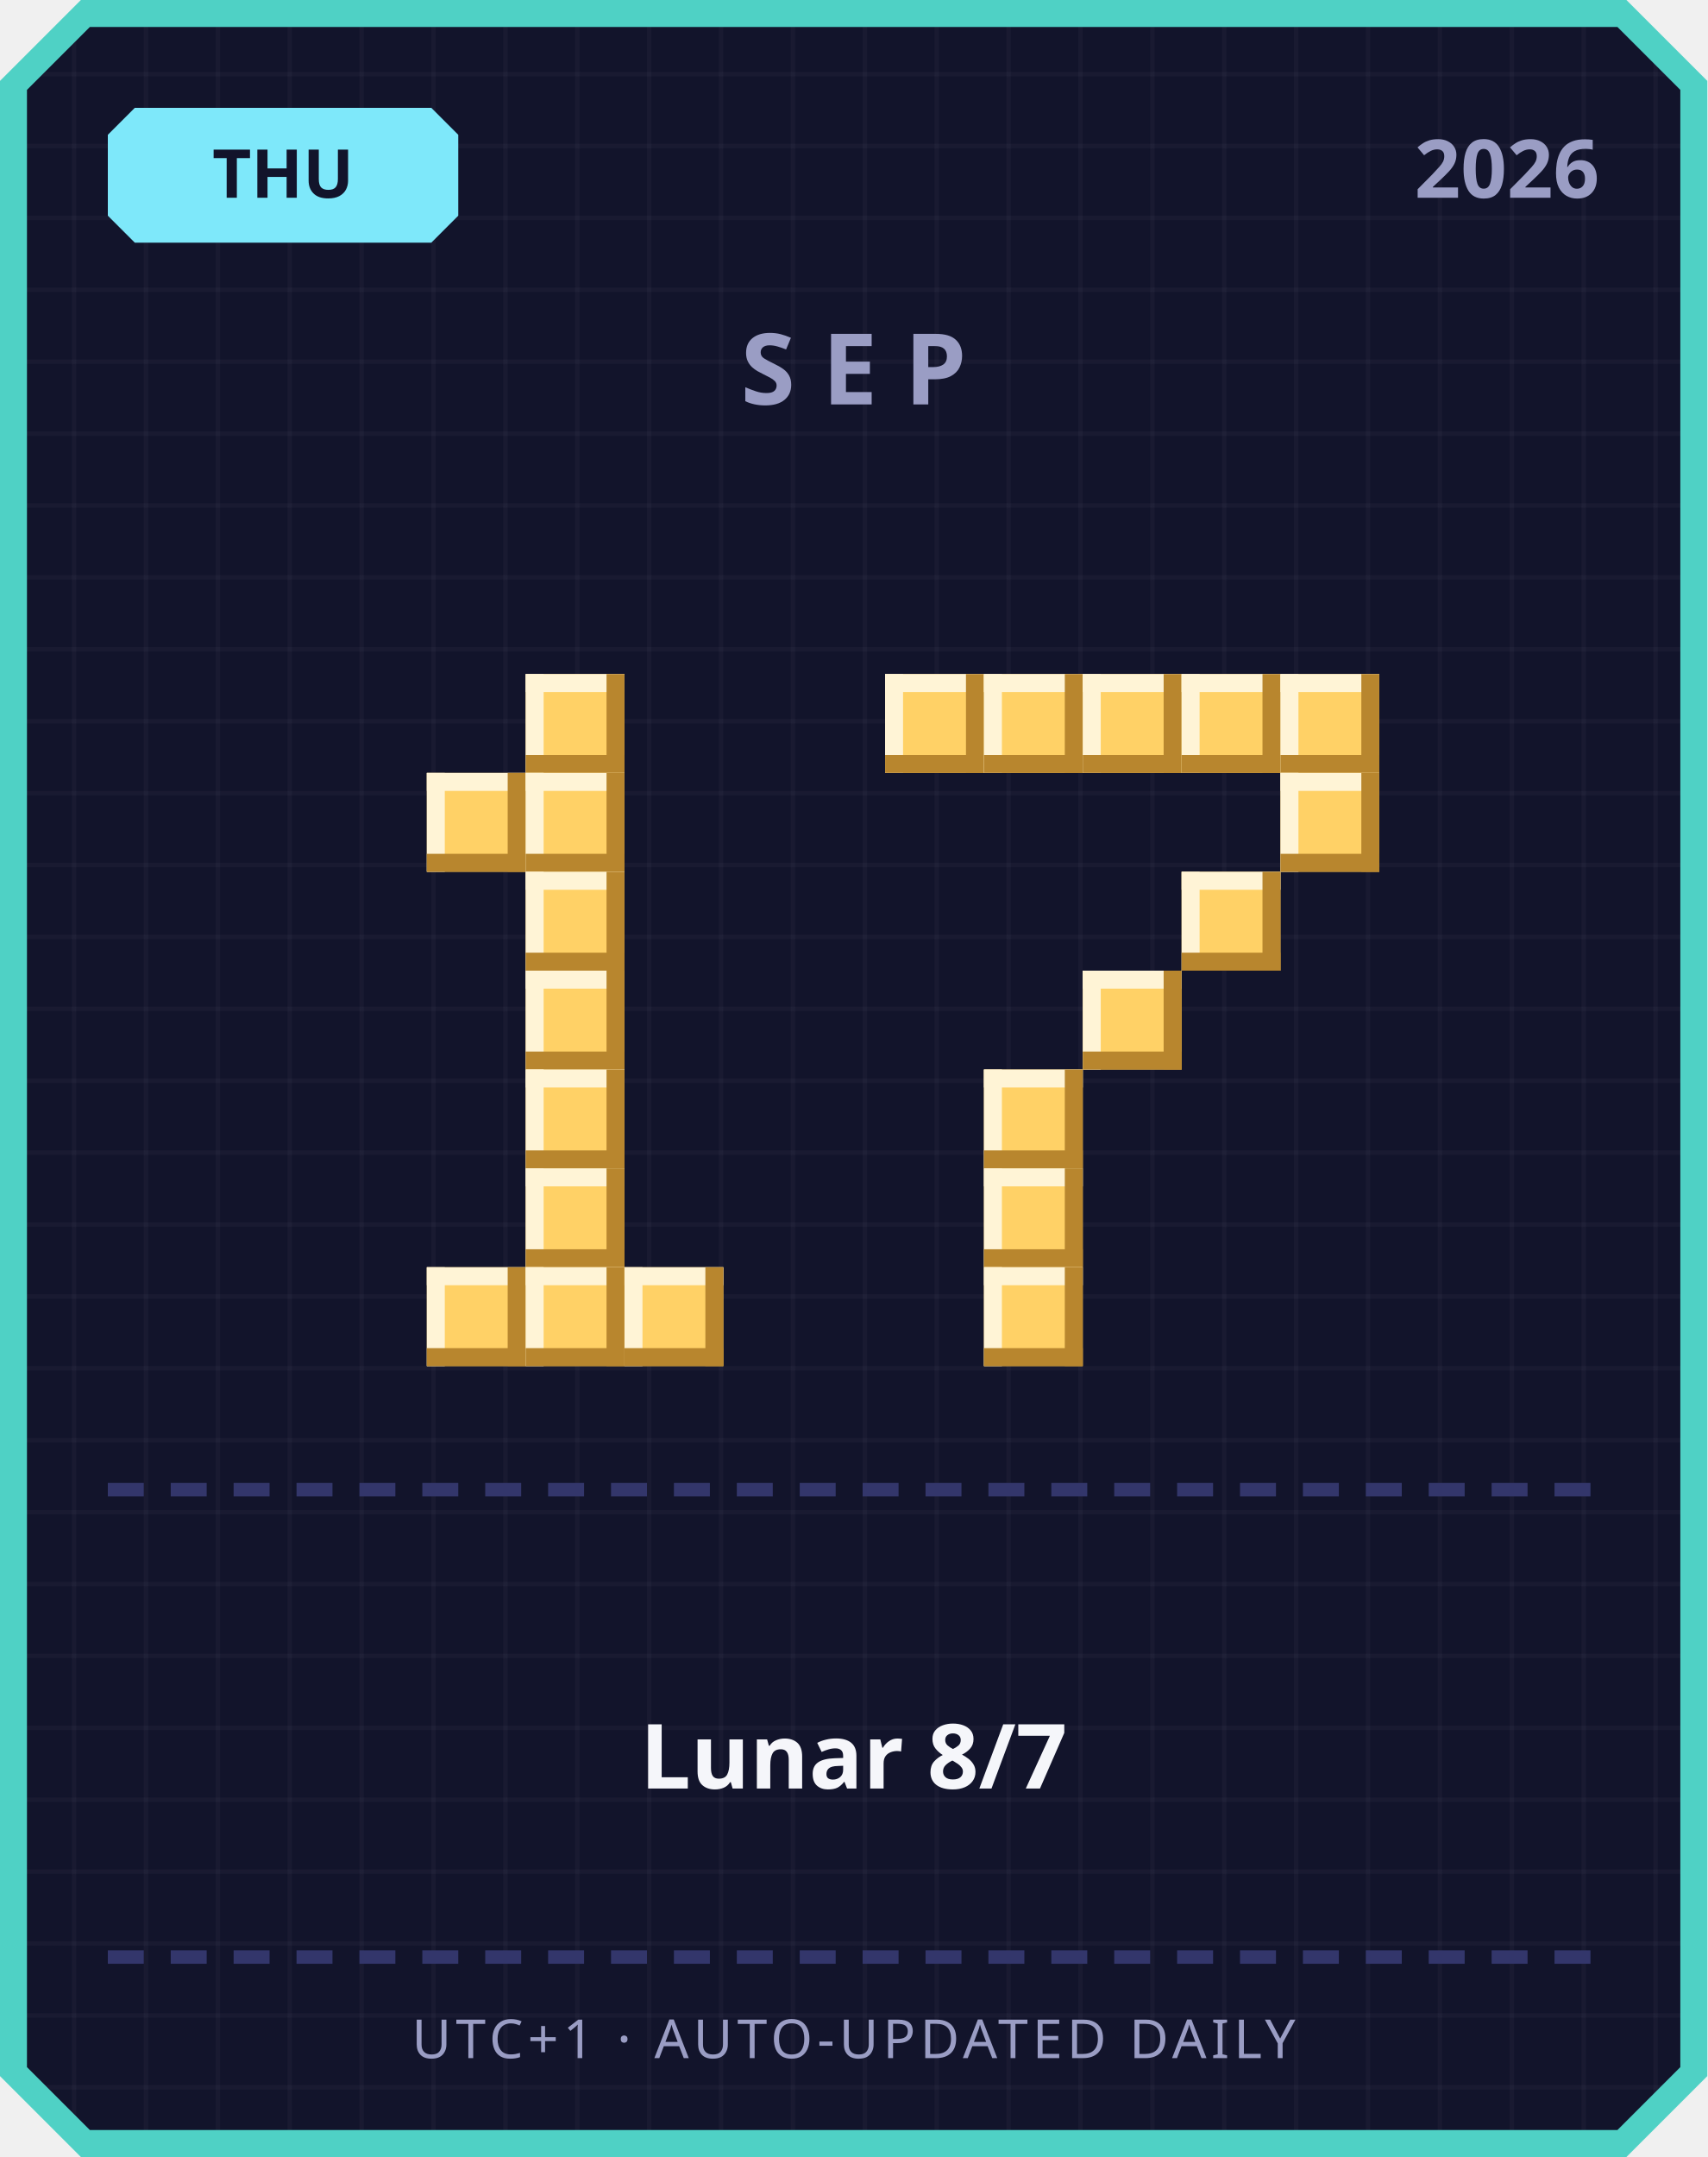
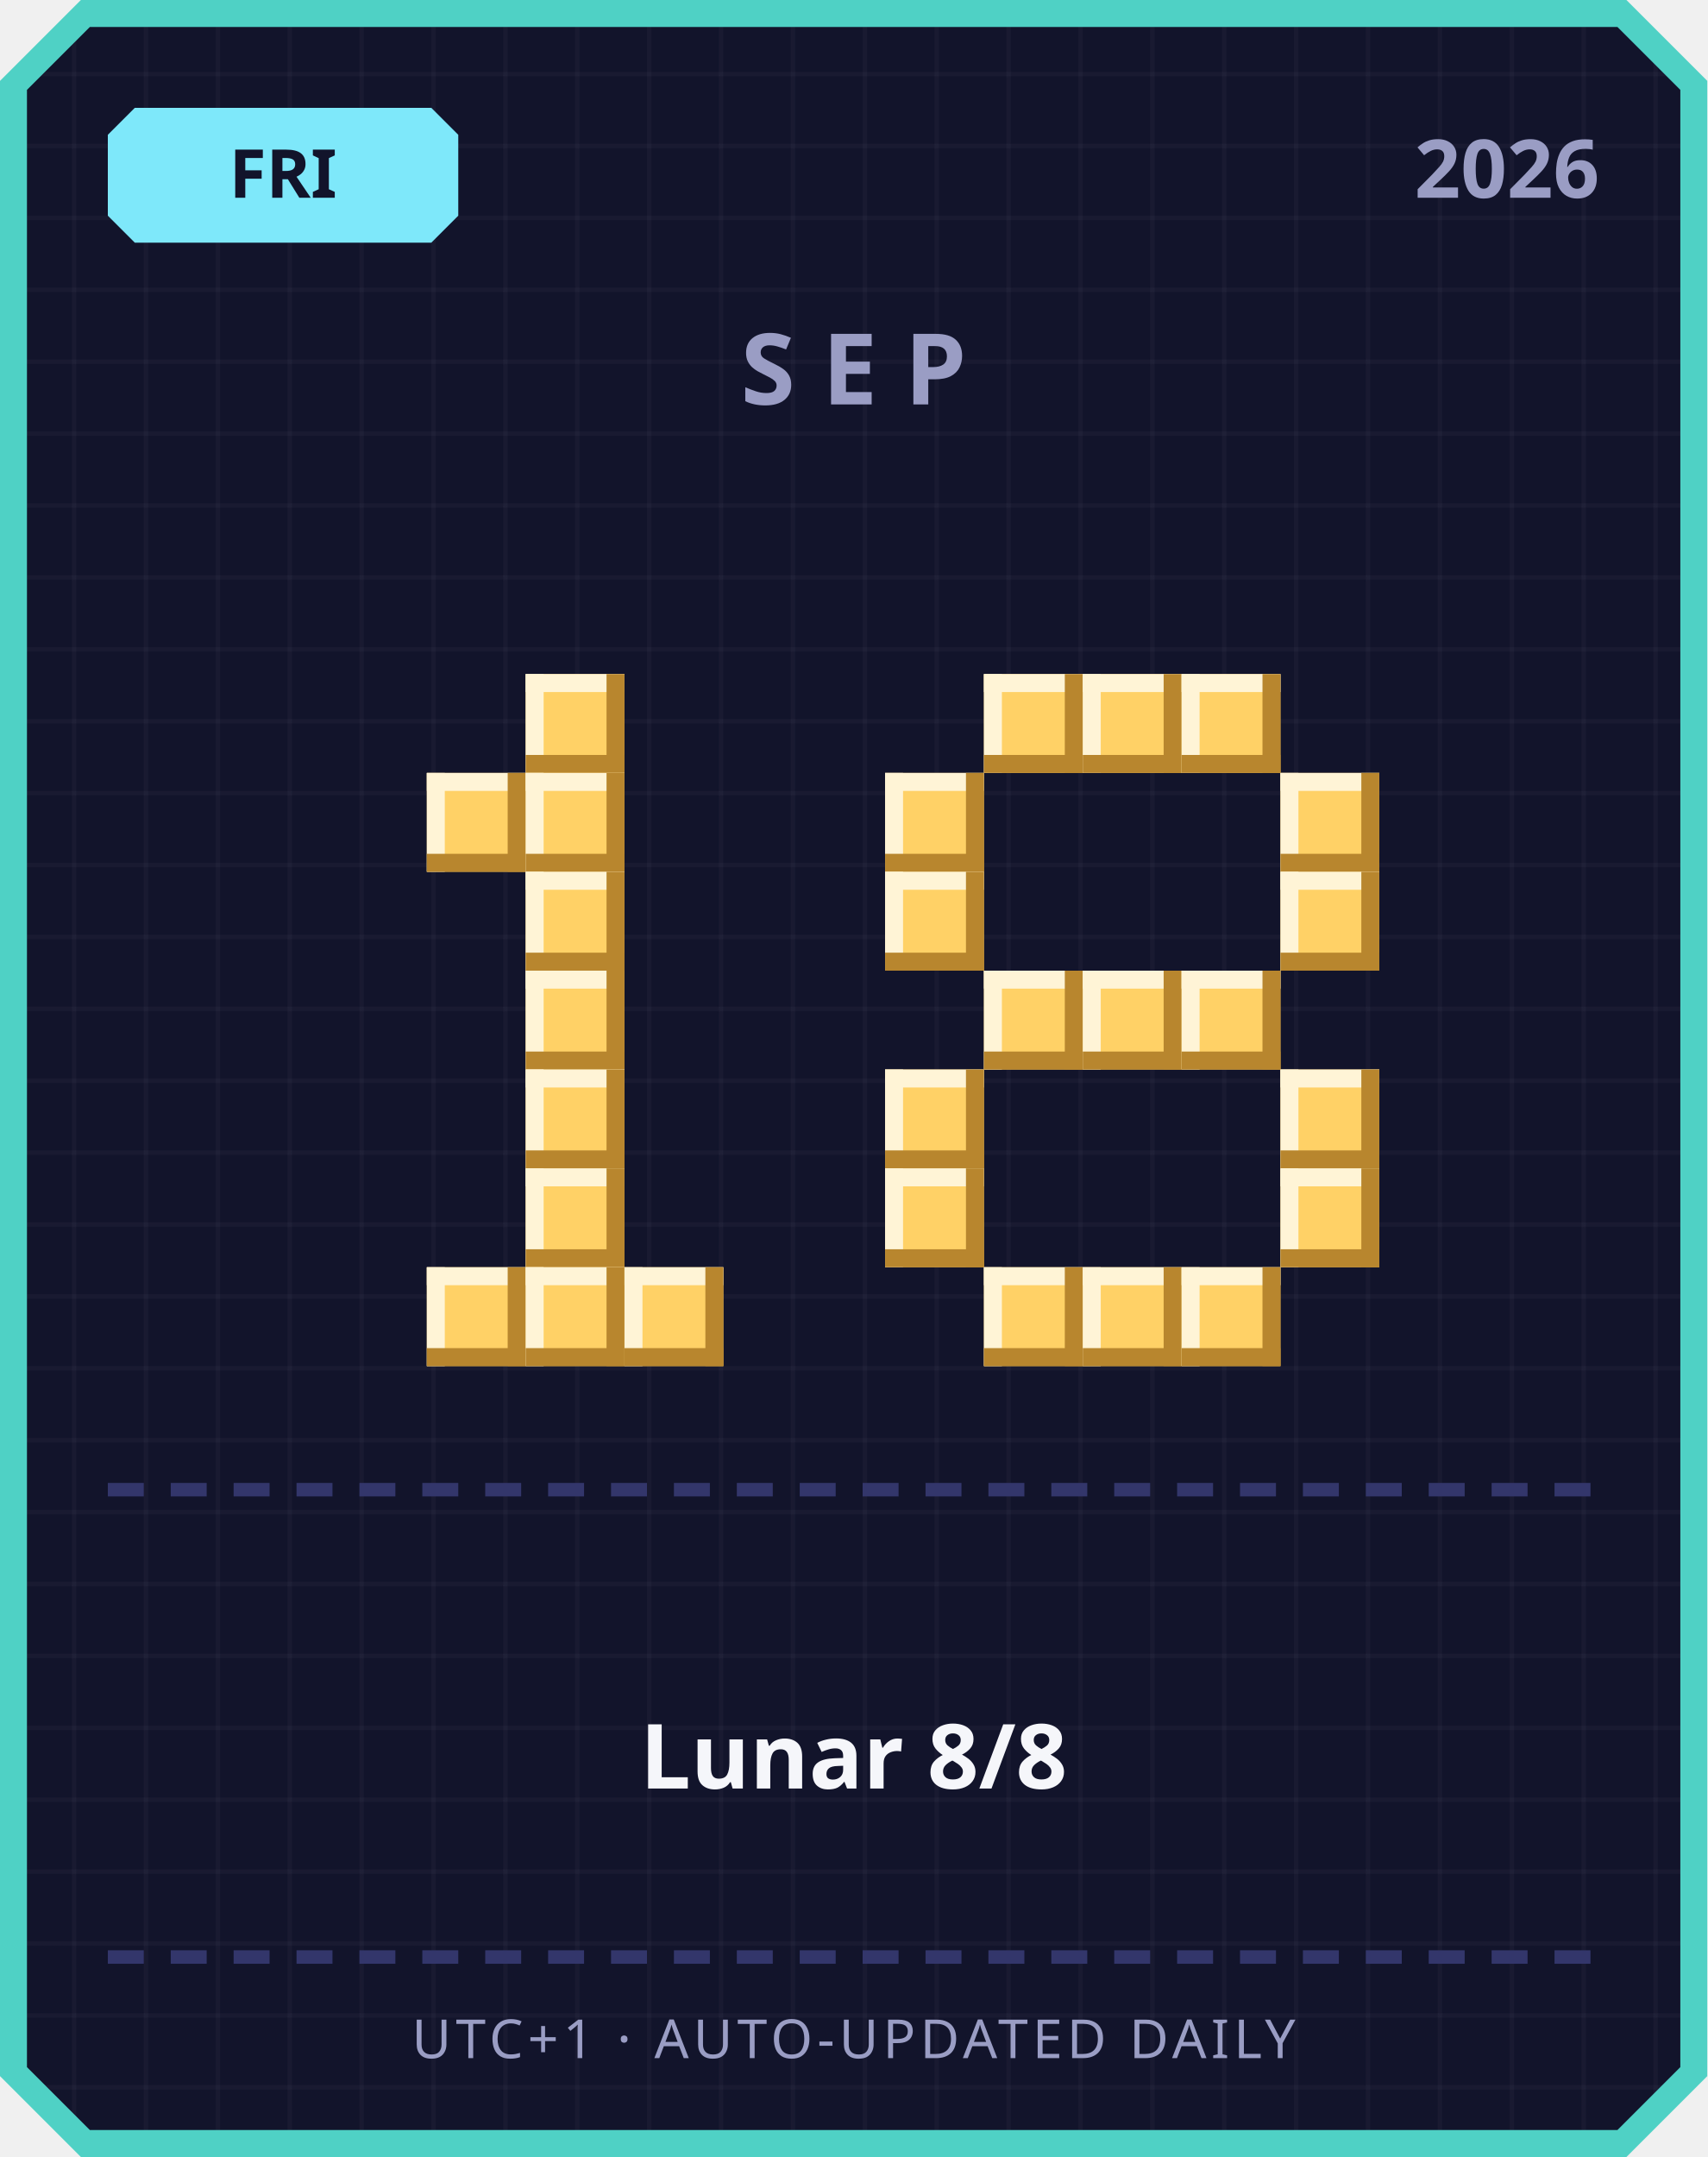
<svg xmlns="http://www.w3.org/2000/svg" width="380" height="480" viewBox="0 0 380 480">
  <defs>
    <pattern id="grid" width="16" height="16" patternUnits="userSpaceOnUse">
      <rect width="16" height="16" fill="#12142b" />
      <rect width="1" height="16" fill="#ffffff" opacity="0.03" />
      <rect width="16" height="1" fill="#ffffff" opacity="0.03" />
    </pattern>
  </defs>
  <path d="M 18,0 L 362,0 L 380,18 L 380,462 L 362,480 L 18,480 L 0,462 L 0,18 Z" fill="#4fd1c5" />
  <path d="M 20,6 L 360,6 L 374,20 L 374,460 L 360,474 L 20,474 L 6,460 L 6,20 Z" fill="url(#grid)" />
  <path d="M 30,24 L 96,24 L 102,30 L 102,48 L 96,54 L 30,54 L 24,48 L 24,30 Z" fill="#7ee8fa" />
-   <text x="63" y="44" text-anchor="middle" font-family="'Segoe UI', sans-serif" font-size="15" font-weight="700" fill="#12142b">THU</text>
+   <text x="63" y="44" text-anchor="middle" font-family="'Segoe UI', sans-serif" font-size="15" font-weight="700" fill="#12142b">FRI</text>
  <text x="356" y="44" text-anchor="end" font-family="'Segoe UI', sans-serif" font-size="18" font-weight="700" fill="#9a9dc4">2026</text>
  <text x="190" y="90" text-anchor="middle" font-family="'Segoe UI', sans-serif" font-size="22" font-weight="700" letter-spacing="6" fill="#9a9dc4">SEP</text>
  <rect x="117" y="150" width="22" height="22" fill="#ffd166" />
  <rect x="117" y="150" width="22" height="4" fill="#fff4d6" />
  <rect x="117" y="150" width="4" height="22" fill="#fff4d6" />
  <rect x="117" y="168" width="22" height="4" fill="#b8862e" />
  <rect x="135" y="150" width="4" height="22" fill="#b8862e" />
  <rect x="95" y="172" width="22" height="22" fill="#ffd166" />
  <rect x="95" y="172" width="22" height="4" fill="#fff4d6" />
  <rect x="95" y="172" width="4" height="22" fill="#fff4d6" />
  <rect x="95" y="190" width="22" height="4" fill="#b8862e" />
  <rect x="113" y="172" width="4" height="22" fill="#b8862e" />
  <rect x="117" y="172" width="22" height="22" fill="#ffd166" />
  <rect x="117" y="172" width="22" height="4" fill="#fff4d6" />
  <rect x="117" y="172" width="4" height="22" fill="#fff4d6" />
  <rect x="117" y="190" width="22" height="4" fill="#b8862e" />
  <rect x="135" y="172" width="4" height="22" fill="#b8862e" />
  <rect x="117" y="194" width="22" height="22" fill="#ffd166" />
  <rect x="117" y="194" width="22" height="4" fill="#fff4d6" />
  <rect x="117" y="194" width="4" height="22" fill="#fff4d6" />
  <rect x="117" y="212" width="22" height="4" fill="#b8862e" />
  <rect x="135" y="194" width="4" height="22" fill="#b8862e" />
  <rect x="117" y="216" width="22" height="22" fill="#ffd166" />
  <rect x="117" y="216" width="22" height="4" fill="#fff4d6" />
  <rect x="117" y="216" width="4" height="22" fill="#fff4d6" />
  <rect x="117" y="234" width="22" height="4" fill="#b8862e" />
  <rect x="135" y="216" width="4" height="22" fill="#b8862e" />
  <rect x="117" y="238" width="22" height="22" fill="#ffd166" />
  <rect x="117" y="238" width="22" height="4" fill="#fff4d6" />
  <rect x="117" y="238" width="4" height="22" fill="#fff4d6" />
  <rect x="117" y="256" width="22" height="4" fill="#b8862e" />
  <rect x="135" y="238" width="4" height="22" fill="#b8862e" />
  <rect x="117" y="260" width="22" height="22" fill="#ffd166" />
  <rect x="117" y="260" width="22" height="4" fill="#fff4d6" />
  <rect x="117" y="260" width="4" height="22" fill="#fff4d6" />
  <rect x="117" y="278" width="22" height="4" fill="#b8862e" />
  <rect x="135" y="260" width="4" height="22" fill="#b8862e" />
  <rect x="95" y="282" width="22" height="22" fill="#ffd166" />
  <rect x="95" y="282" width="22" height="4" fill="#fff4d6" />
  <rect x="95" y="282" width="4" height="22" fill="#fff4d6" />
  <rect x="95" y="300" width="22" height="4" fill="#b8862e" />
  <rect x="113" y="282" width="4" height="22" fill="#b8862e" />
  <rect x="117" y="282" width="22" height="22" fill="#ffd166" />
  <rect x="117" y="282" width="22" height="4" fill="#fff4d6" />
  <rect x="117" y="282" width="4" height="22" fill="#fff4d6" />
  <rect x="117" y="300" width="22" height="4" fill="#b8862e" />
  <rect x="135" y="282" width="4" height="22" fill="#b8862e" />
  <rect x="139" y="282" width="22" height="22" fill="#ffd166" />
  <rect x="139" y="282" width="22" height="4" fill="#fff4d6" />
  <rect x="139" y="282" width="4" height="22" fill="#fff4d6" />
  <rect x="139" y="300" width="22" height="4" fill="#b8862e" />
  <rect x="157" y="282" width="4" height="22" fill="#b8862e" />
-   <rect x="197" y="150" width="22" height="22" fill="#ffd166" />
-   <rect x="197" y="150" width="22" height="4" fill="#fff4d6" />
-   <rect x="197" y="150" width="4" height="22" fill="#fff4d6" />
-   <rect x="197" y="168" width="22" height="4" fill="#b8862e" />
-   <rect x="215" y="150" width="4" height="22" fill="#b8862e" />
  <rect x="219" y="150" width="22" height="22" fill="#ffd166" />
  <rect x="219" y="150" width="22" height="4" fill="#fff4d6" />
  <rect x="219" y="150" width="4" height="22" fill="#fff4d6" />
  <rect x="219" y="168" width="22" height="4" fill="#b8862e" />
  <rect x="237" y="150" width="4" height="22" fill="#b8862e" />
  <rect x="241" y="150" width="22" height="22" fill="#ffd166" />
  <rect x="241" y="150" width="22" height="4" fill="#fff4d6" />
  <rect x="241" y="150" width="4" height="22" fill="#fff4d6" />
  <rect x="241" y="168" width="22" height="4" fill="#b8862e" />
  <rect x="259" y="150" width="4" height="22" fill="#b8862e" />
  <rect x="263" y="150" width="22" height="22" fill="#ffd166" />
  <rect x="263" y="150" width="22" height="4" fill="#fff4d6" />
  <rect x="263" y="150" width="4" height="22" fill="#fff4d6" />
  <rect x="263" y="168" width="22" height="4" fill="#b8862e" />
  <rect x="281" y="150" width="4" height="22" fill="#b8862e" />
-   <rect x="285" y="150" width="22" height="22" fill="#ffd166" />
-   <rect x="285" y="150" width="22" height="4" fill="#fff4d6" />
-   <rect x="285" y="150" width="4" height="22" fill="#fff4d6" />
-   <rect x="285" y="168" width="22" height="4" fill="#b8862e" />
-   <rect x="303" y="150" width="4" height="22" fill="#b8862e" />
+   <rect x="197" y="172" width="22" height="22" fill="#ffd166" />
+   <rect x="197" y="172" width="22" height="4" fill="#fff4d6" />
+   <rect x="197" y="172" width="4" height="22" fill="#fff4d6" />
+   <rect x="197" y="190" width="22" height="4" fill="#b8862e" />
+   <rect x="215" y="172" width="4" height="22" fill="#b8862e" />
  <rect x="285" y="172" width="22" height="22" fill="#ffd166" />
  <rect x="285" y="172" width="22" height="4" fill="#fff4d6" />
  <rect x="285" y="172" width="4" height="22" fill="#fff4d6" />
  <rect x="285" y="190" width="22" height="4" fill="#b8862e" />
  <rect x="303" y="172" width="4" height="22" fill="#b8862e" />
-   <rect x="263" y="194" width="22" height="22" fill="#ffd166" />
-   <rect x="263" y="194" width="22" height="4" fill="#fff4d6" />
-   <rect x="263" y="194" width="4" height="22" fill="#fff4d6" />
-   <rect x="263" y="212" width="22" height="4" fill="#b8862e" />
-   <rect x="281" y="194" width="4" height="22" fill="#b8862e" />
+   <rect x="197" y="194" width="22" height="22" fill="#ffd166" />
+   <rect x="197" y="194" width="22" height="4" fill="#fff4d6" />
+   <rect x="197" y="194" width="4" height="22" fill="#fff4d6" />
+   <rect x="197" y="212" width="22" height="4" fill="#b8862e" />
+   <rect x="215" y="194" width="4" height="22" fill="#b8862e" />
+   <rect x="285" y="194" width="22" height="22" fill="#ffd166" />
+   <rect x="285" y="194" width="22" height="4" fill="#fff4d6" />
+   <rect x="285" y="194" width="4" height="22" fill="#fff4d6" />
+   <rect x="285" y="212" width="22" height="4" fill="#b8862e" />
+   <rect x="303" y="194" width="4" height="22" fill="#b8862e" />
+   <rect x="219" y="216" width="22" height="22" fill="#ffd166" />
+   <rect x="219" y="216" width="22" height="4" fill="#fff4d6" />
+   <rect x="219" y="216" width="4" height="22" fill="#fff4d6" />
+   <rect x="219" y="234" width="22" height="4" fill="#b8862e" />
+   <rect x="237" y="216" width="4" height="22" fill="#b8862e" />
  <rect x="241" y="216" width="22" height="22" fill="#ffd166" />
  <rect x="241" y="216" width="22" height="4" fill="#fff4d6" />
  <rect x="241" y="216" width="4" height="22" fill="#fff4d6" />
  <rect x="241" y="234" width="22" height="4" fill="#b8862e" />
  <rect x="259" y="216" width="4" height="22" fill="#b8862e" />
-   <rect x="219" y="238" width="22" height="22" fill="#ffd166" />
-   <rect x="219" y="238" width="22" height="4" fill="#fff4d6" />
-   <rect x="219" y="238" width="4" height="22" fill="#fff4d6" />
-   <rect x="219" y="256" width="22" height="4" fill="#b8862e" />
-   <rect x="237" y="238" width="4" height="22" fill="#b8862e" />
-   <rect x="219" y="260" width="22" height="22" fill="#ffd166" />
-   <rect x="219" y="260" width="22" height="4" fill="#fff4d6" />
-   <rect x="219" y="260" width="4" height="22" fill="#fff4d6" />
-   <rect x="219" y="278" width="22" height="4" fill="#b8862e" />
-   <rect x="237" y="260" width="4" height="22" fill="#b8862e" />
+   <rect x="263" y="216" width="22" height="22" fill="#ffd166" />
+   <rect x="263" y="216" width="22" height="4" fill="#fff4d6" />
+   <rect x="263" y="216" width="4" height="22" fill="#fff4d6" />
+   <rect x="263" y="234" width="22" height="4" fill="#b8862e" />
+   <rect x="281" y="216" width="4" height="22" fill="#b8862e" />
+   <rect x="197" y="238" width="22" height="22" fill="#ffd166" />
+   <rect x="197" y="238" width="22" height="4" fill="#fff4d6" />
+   <rect x="197" y="238" width="4" height="22" fill="#fff4d6" />
+   <rect x="197" y="256" width="22" height="4" fill="#b8862e" />
+   <rect x="215" y="238" width="4" height="22" fill="#b8862e" />
+   <rect x="285" y="238" width="22" height="22" fill="#ffd166" />
+   <rect x="285" y="238" width="22" height="4" fill="#fff4d6" />
+   <rect x="285" y="238" width="4" height="22" fill="#fff4d6" />
+   <rect x="285" y="256" width="22" height="4" fill="#b8862e" />
+   <rect x="303" y="238" width="4" height="22" fill="#b8862e" />
+   <rect x="197" y="260" width="22" height="22" fill="#ffd166" />
+   <rect x="197" y="260" width="22" height="4" fill="#fff4d6" />
+   <rect x="197" y="260" width="4" height="22" fill="#fff4d6" />
+   <rect x="197" y="278" width="22" height="4" fill="#b8862e" />
+   <rect x="215" y="260" width="4" height="22" fill="#b8862e" />
+   <rect x="285" y="260" width="22" height="22" fill="#ffd166" />
+   <rect x="285" y="260" width="22" height="4" fill="#fff4d6" />
+   <rect x="285" y="260" width="4" height="22" fill="#fff4d6" />
+   <rect x="285" y="278" width="22" height="4" fill="#b8862e" />
+   <rect x="303" y="260" width="4" height="22" fill="#b8862e" />
  <rect x="219" y="282" width="22" height="22" fill="#ffd166" />
  <rect x="219" y="282" width="22" height="4" fill="#fff4d6" />
  <rect x="219" y="282" width="4" height="22" fill="#fff4d6" />
  <rect x="219" y="300" width="22" height="4" fill="#b8862e" />
  <rect x="237" y="282" width="4" height="22" fill="#b8862e" />
+   <rect x="241" y="282" width="22" height="22" fill="#ffd166" />
+   <rect x="241" y="282" width="22" height="4" fill="#fff4d6" />
+   <rect x="241" y="282" width="4" height="22" fill="#fff4d6" />
+   <rect x="241" y="300" width="22" height="4" fill="#b8862e" />
+   <rect x="259" y="282" width="4" height="22" fill="#b8862e" />
+   <rect x="263" y="282" width="22" height="22" fill="#ffd166" />
+   <rect x="263" y="282" width="22" height="4" fill="#fff4d6" />
+   <rect x="263" y="282" width="4" height="22" fill="#fff4d6" />
+   <rect x="263" y="300" width="22" height="4" fill="#b8862e" />
+   <rect x="281" y="282" width="4" height="22" fill="#b8862e" />
  <rect x="24" y="330" width="8" height="3" fill="#33366b" />
  <rect x="38" y="330" width="8" height="3" fill="#33366b" />
  <rect x="52" y="330" width="8" height="3" fill="#33366b" />
  <rect x="66" y="330" width="8" height="3" fill="#33366b" />
  <rect x="80" y="330" width="8" height="3" fill="#33366b" />
  <rect x="94" y="330" width="8" height="3" fill="#33366b" />
  <rect x="108" y="330" width="8" height="3" fill="#33366b" />
  <rect x="122" y="330" width="8" height="3" fill="#33366b" />
  <rect x="136" y="330" width="8" height="3" fill="#33366b" />
  <rect x="150" y="330" width="8" height="3" fill="#33366b" />
  <rect x="164" y="330" width="8" height="3" fill="#33366b" />
  <rect x="178" y="330" width="8" height="3" fill="#33366b" />
  <rect x="192" y="330" width="8" height="3" fill="#33366b" />
  <rect x="206" y="330" width="8" height="3" fill="#33366b" />
  <rect x="220" y="330" width="8" height="3" fill="#33366b" />
  <rect x="234" y="330" width="8" height="3" fill="#33366b" />
  <rect x="248" y="330" width="8" height="3" fill="#33366b" />
  <rect x="262" y="330" width="8" height="3" fill="#33366b" />
  <rect x="276" y="330" width="8" height="3" fill="#33366b" />
  <rect x="290" y="330" width="8" height="3" fill="#33366b" />
  <rect x="304" y="330" width="8" height="3" fill="#33366b" />
  <rect x="318" y="330" width="8" height="3" fill="#33366b" />
  <rect x="332" y="330" width="8" height="3" fill="#33366b" />
  <rect x="346" y="330" width="8" height="3" fill="#33366b" />
-   <text x="190" y="398" text-anchor="middle" font-family="'Segoe UI', 'Microsoft JhengHei', sans-serif" font-size="20" font-weight="700" fill="#f5f6fa">Lunar 8/7</text>
+   <text x="190" y="398" text-anchor="middle" font-family="'Segoe UI', 'Microsoft JhengHei', sans-serif" font-size="20" font-weight="700" fill="#f5f6fa">Lunar 8/8</text>
  <rect x="24" y="434" width="8" height="3" fill="#33366b" />
  <rect x="38" y="434" width="8" height="3" fill="#33366b" />
  <rect x="52" y="434" width="8" height="3" fill="#33366b" />
  <rect x="66" y="434" width="8" height="3" fill="#33366b" />
  <rect x="80" y="434" width="8" height="3" fill="#33366b" />
  <rect x="94" y="434" width="8" height="3" fill="#33366b" />
  <rect x="108" y="434" width="8" height="3" fill="#33366b" />
  <rect x="122" y="434" width="8" height="3" fill="#33366b" />
  <rect x="136" y="434" width="8" height="3" fill="#33366b" />
  <rect x="150" y="434" width="8" height="3" fill="#33366b" />
  <rect x="164" y="434" width="8" height="3" fill="#33366b" />
  <rect x="178" y="434" width="8" height="3" fill="#33366b" />
  <rect x="192" y="434" width="8" height="3" fill="#33366b" />
  <rect x="206" y="434" width="8" height="3" fill="#33366b" />
  <rect x="220" y="434" width="8" height="3" fill="#33366b" />
  <rect x="234" y="434" width="8" height="3" fill="#33366b" />
  <rect x="248" y="434" width="8" height="3" fill="#33366b" />
  <rect x="262" y="434" width="8" height="3" fill="#33366b" />
  <rect x="276" y="434" width="8" height="3" fill="#33366b" />
  <rect x="290" y="434" width="8" height="3" fill="#33366b" />
  <rect x="304" y="434" width="8" height="3" fill="#33366b" />
  <rect x="318" y="434" width="8" height="3" fill="#33366b" />
  <rect x="332" y="434" width="8" height="3" fill="#33366b" />
  <rect x="346" y="434" width="8" height="3" fill="#33366b" />
  <text x="190" y="458" text-anchor="middle" font-family="'Segoe UI', sans-serif" font-size="12" letter-spacing="1" fill="#9a9dc4">UTC+1 · AUTO-UPDATED DAILY</text>
</svg>
